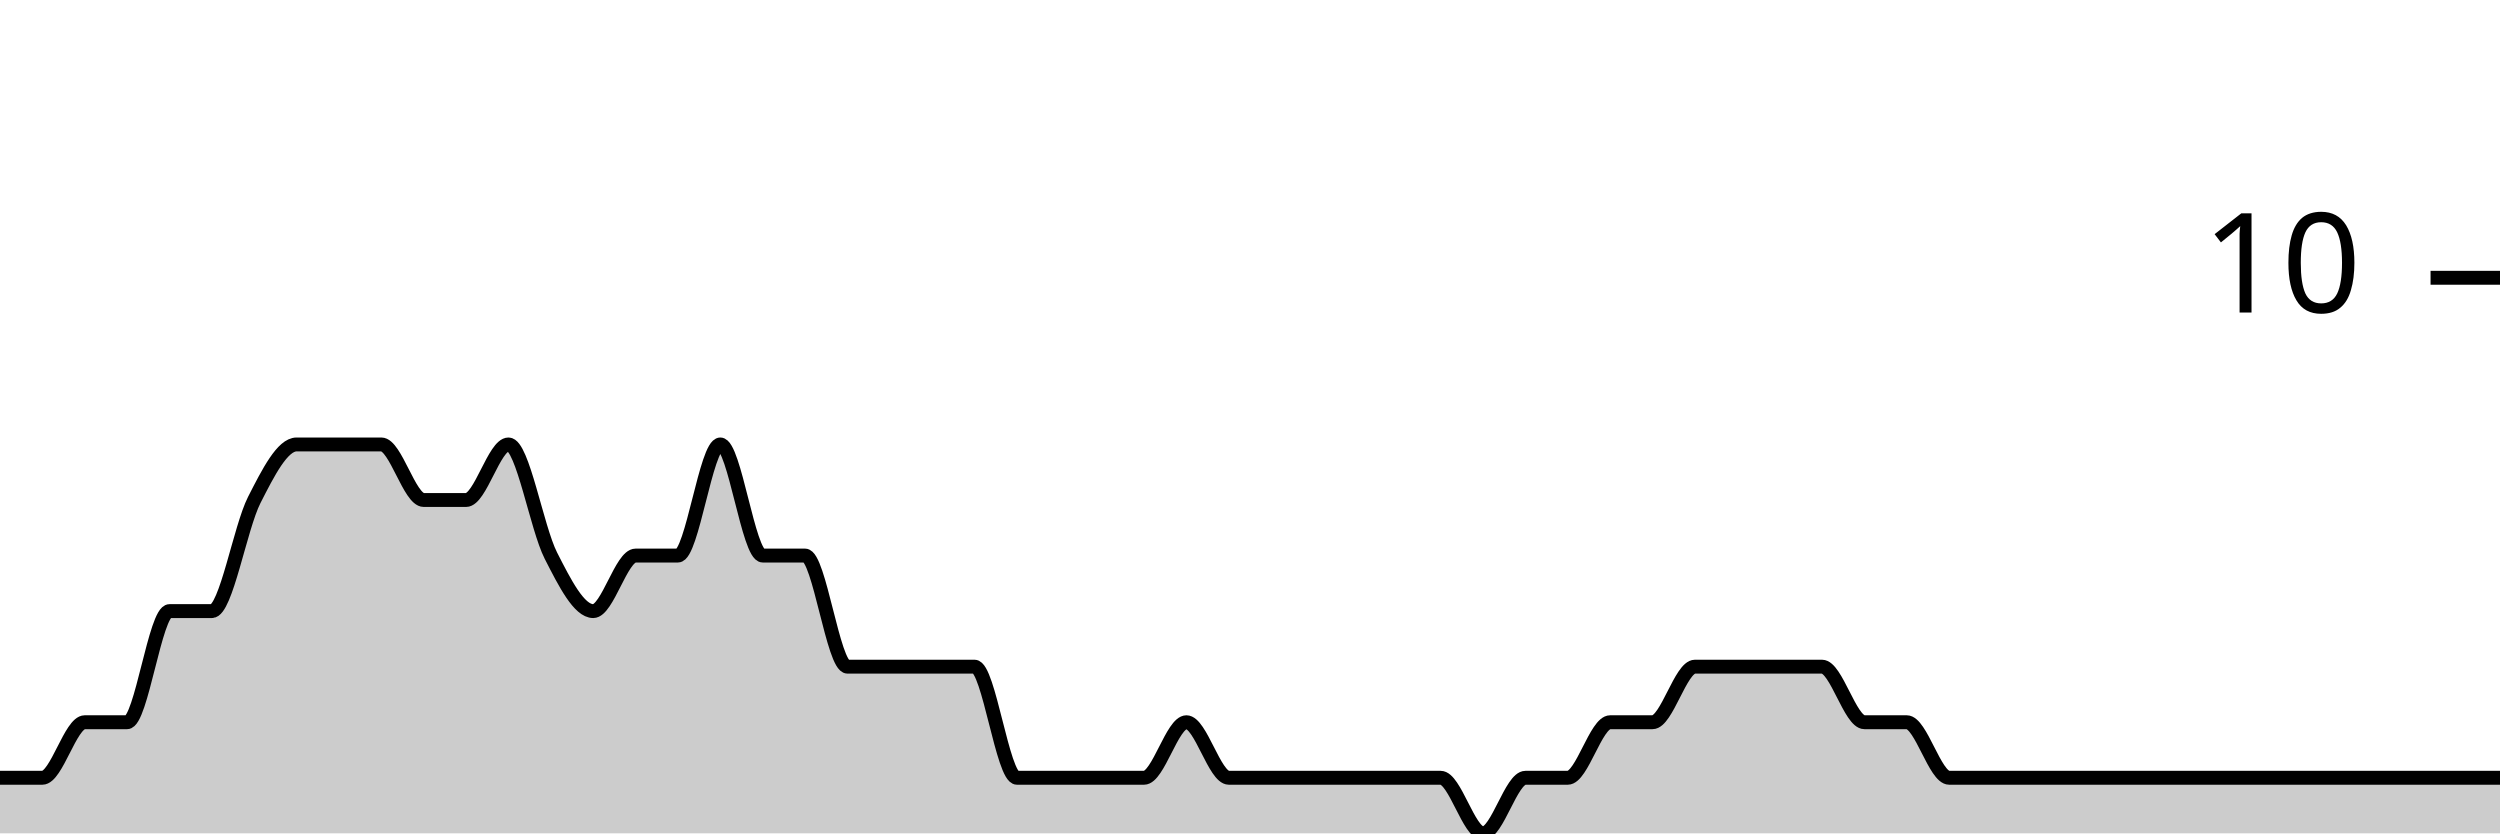
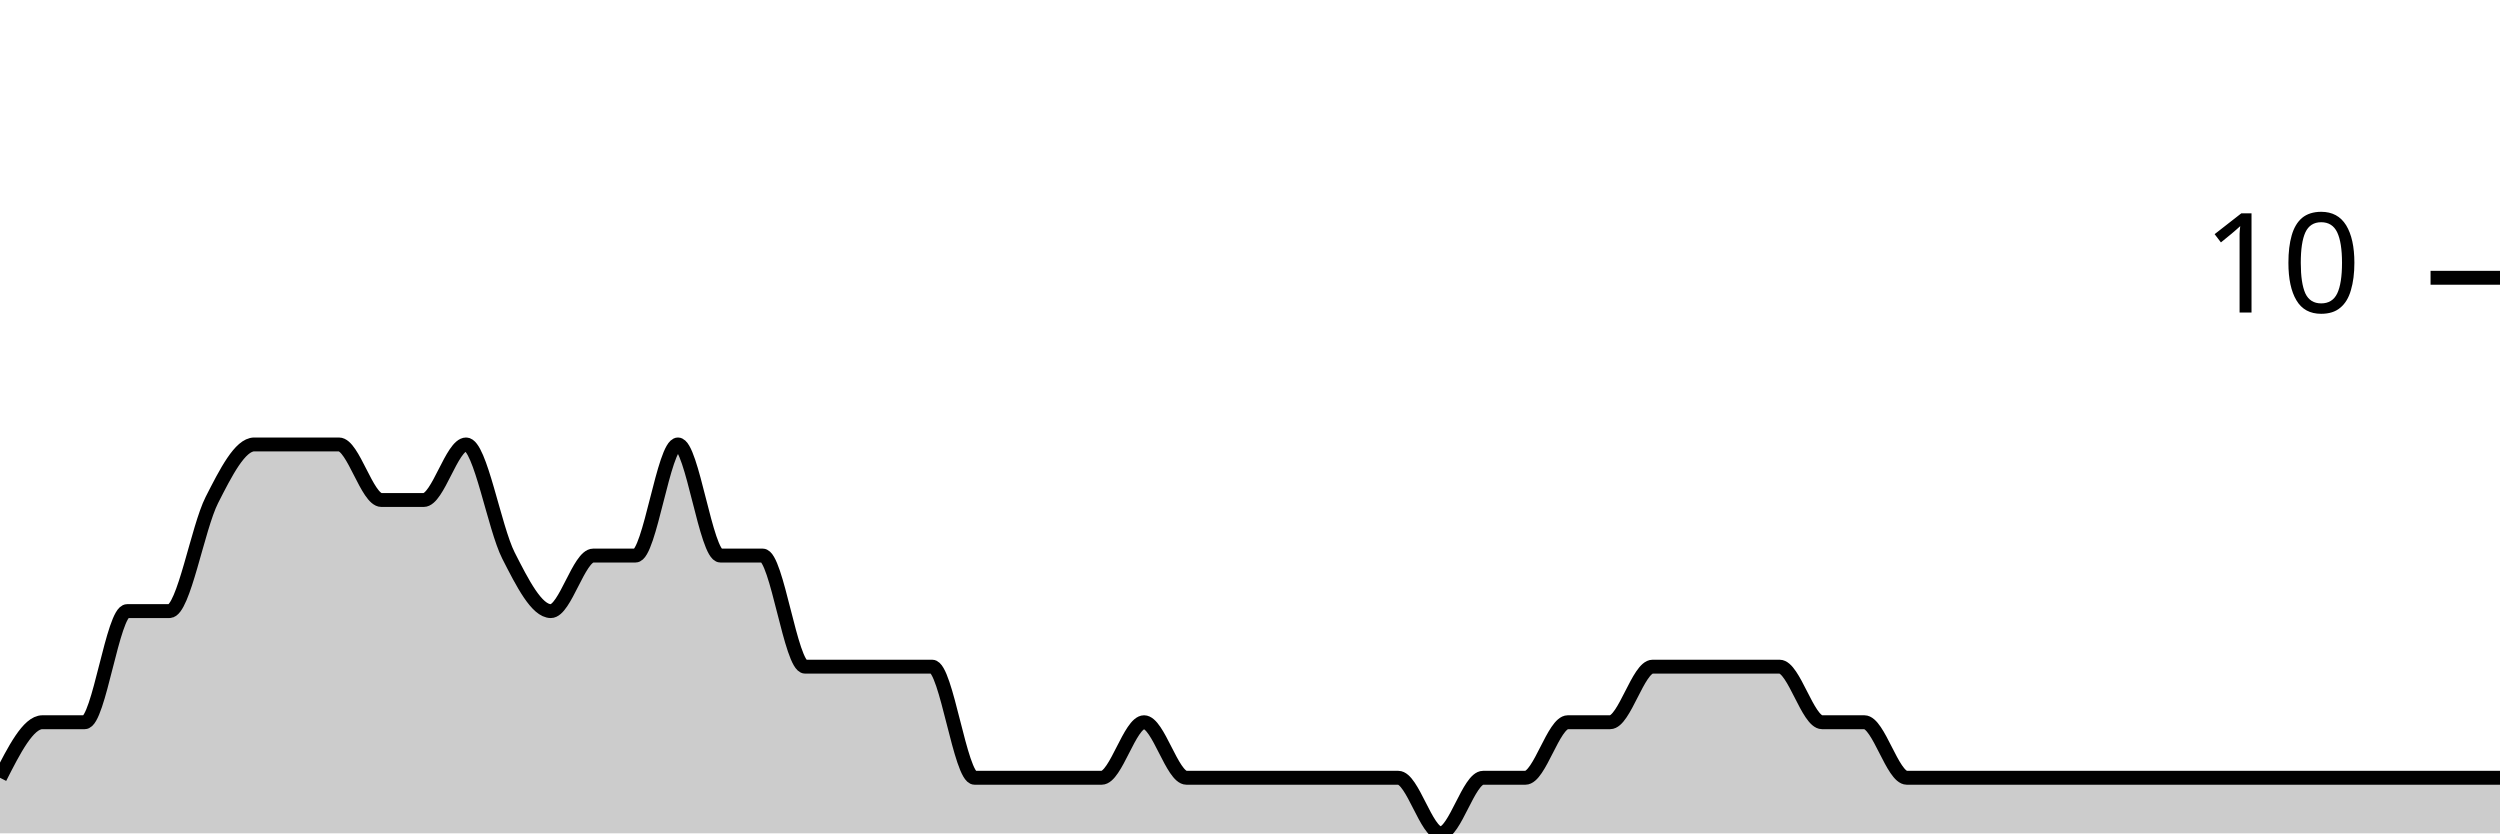
<svg xmlns="http://www.w3.org/2000/svg" viewBox="0 0 180 60">
  <g transform="translate(0,20)">
-     <path class="area" fill="rgba(0, 0, 0, 0.2)" d="M0,36C1.017,36,2.034,36,3.051,36C4.068,36,5.085,32,6.102,32C7.119,32,8.136,32,9.153,32C10.169,32,11.186,24,12.203,24C13.22,24,14.237,24,15.254,24C16.271,24,17.288,18,18.305,16C19.322,14,20.339,12,21.356,12C22.373,12,23.39,12,24.407,12C25.424,12,26.441,12,27.458,12C28.475,12,29.492,16,30.508,16C31.525,16,32.542,16,33.559,16C34.576,16,35.593,12,36.61,12C37.627,12,38.644,18,39.661,20C40.678,22,41.695,24,42.712,24C43.729,24,44.746,20,45.763,20C46.78,20,47.797,20,48.814,20C49.831,20,50.847,12,51.864,12C52.881,12,53.898,20,54.915,20C55.932,20,56.949,20,57.966,20C58.983,20,60,28,61.017,28C62.034,28,63.051,28,64.068,28C65.085,28,66.102,28,67.119,28C68.136,28,69.153,28,70.169,28C71.186,28,72.203,36,73.22,36C74.237,36,75.254,36,76.271,36C77.288,36,78.305,36,79.322,36C80.339,36,81.356,36,82.373,36C83.39,36,84.407,32,85.424,32C86.441,32,87.458,36,88.475,36C89.492,36,90.508,36,91.525,36C92.542,36,93.559,36,94.576,36C95.593,36,96.61,36,97.627,36C98.644,36,99.661,36,100.678,36C101.695,36,102.712,36,103.729,36C104.746,36,105.763,40,106.78,40C107.797,40,108.814,36,109.831,36C110.847,36,111.864,36,112.881,36C113.898,36,114.915,32,115.932,32C116.949,32,117.966,32,118.983,32C120,32,121.017,28,122.034,28C123.051,28,124.068,28,125.085,28C126.102,28,127.119,28,128.136,28C129.153,28,130.169,28,131.186,28C132.203,28,133.22,32,134.237,32C135.254,32,136.271,32,137.288,32C138.305,32,139.322,36,140.339,36C141.356,36,142.373,36,143.39,36C144.407,36,145.424,36,146.441,36C147.458,36,148.475,36,149.492,36C150.508,36,151.525,36,152.542,36C153.559,36,154.576,36,155.593,36C156.61,36,157.627,36,158.644,36C159.661,36,160.678,36,161.695,36C162.712,36,163.729,36,164.746,36C165.763,36,166.78,36,167.797,36C168.814,36,169.831,36,170.847,36C171.864,36,172.881,36,173.898,36C174.915,36,175.932,36,176.949,36C177.966,36,178.983,36,180,36L180,40C178.983,40,177.966,40,176.949,40C175.932,40,174.915,40,173.898,40C172.881,40,171.864,40,170.847,40C169.831,40,168.814,40,167.797,40C166.78,40,165.763,40,164.746,40C163.729,40,162.712,40,161.695,40C160.678,40,159.661,40,158.644,40C157.627,40,156.61,40,155.593,40C154.576,40,153.559,40,152.542,40C151.525,40,150.508,40,149.492,40C148.475,40,147.458,40,146.441,40C145.424,40,144.407,40,143.39,40C142.373,40,141.356,40,140.339,40C139.322,40,138.305,40,137.288,40C136.271,40,135.254,40,134.237,40C133.22,40,132.203,40,131.186,40C130.169,40,129.153,40,128.136,40C127.119,40,126.102,40,125.085,40C124.068,40,123.051,40,122.034,40C121.017,40,120,40,118.983,40C117.966,40,116.949,40,115.932,40C114.915,40,113.898,40,112.881,40C111.864,40,110.847,40,109.831,40C108.814,40,107.797,40,106.78,40C105.763,40,104.746,40,103.729,40C102.712,40,101.695,40,100.678,40C99.661,40,98.644,40,97.627,40C96.61,40,95.593,40,94.576,40C93.559,40,92.542,40,91.525,40C90.508,40,89.492,40,88.475,40C87.458,40,86.441,40,85.424,40C84.407,40,83.39,40,82.373,40C81.356,40,80.339,40,79.322,40C78.305,40,77.288,40,76.271,40C75.254,40,74.237,40,73.22,40C72.203,40,71.186,40,70.169,40C69.153,40,68.136,40,67.119,40C66.102,40,65.085,40,64.068,40C63.051,40,62.034,40,61.017,40C60,40,58.983,40,57.966,40C56.949,40,55.932,40,54.915,40C53.898,40,52.881,40,51.864,40C50.847,40,49.831,40,48.814,40C47.797,40,46.78,40,45.763,40C44.746,40,43.729,40,42.712,40C41.695,40,40.678,40,39.661,40C38.644,40,37.627,40,36.61,40C35.593,40,34.576,40,33.559,40C32.542,40,31.525,40,30.508,40C29.492,40,28.475,40,27.458,40C26.441,40,25.424,40,24.407,40C23.39,40,22.373,40,21.356,40C20.339,40,19.322,40,18.305,40C17.288,40,16.271,40,15.254,40C14.237,40,13.22,40,12.203,40C11.186,40,10.169,40,9.153,40C8.136,40,7.119,40,6.102,40C5.085,40,4.068,40,3.051,40C2.034,40,1.017,40,0,40Z" />
-     <path class="line" stroke="black" fill="none" d="M0,36C1.017,36,2.034,36,3.051,36C4.068,36,5.085,32,6.102,32C7.119,32,8.136,32,9.153,32C10.169,32,11.186,24,12.203,24C13.22,24,14.237,24,15.254,24C16.271,24,17.288,18,18.305,16C19.322,14,20.339,12,21.356,12C22.373,12,23.39,12,24.407,12C25.424,12,26.441,12,27.458,12C28.475,12,29.492,16,30.508,16C31.525,16,32.542,16,33.559,16C34.576,16,35.593,12,36.61,12C37.627,12,38.644,18,39.661,20C40.678,22,41.695,24,42.712,24C43.729,24,44.746,20,45.763,20C46.78,20,47.797,20,48.814,20C49.831,20,50.847,12,51.864,12C52.881,12,53.898,20,54.915,20C55.932,20,56.949,20,57.966,20C58.983,20,60,28,61.017,28C62.034,28,63.051,28,64.068,28C65.085,28,66.102,28,67.119,28C68.136,28,69.153,28,70.169,28C71.186,28,72.203,36,73.22,36C74.237,36,75.254,36,76.271,36C77.288,36,78.305,36,79.322,36C80.339,36,81.356,36,82.373,36C83.39,36,84.407,32,85.424,32C86.441,32,87.458,36,88.475,36C89.492,36,90.508,36,91.525,36C92.542,36,93.559,36,94.576,36C95.593,36,96.61,36,97.627,36C98.644,36,99.661,36,100.678,36C101.695,36,102.712,36,103.729,36C104.746,36,105.763,40,106.78,40C107.797,40,108.814,36,109.831,36C110.847,36,111.864,36,112.881,36C113.898,36,114.915,32,115.932,32C116.949,32,117.966,32,118.983,32C120,32,121.017,28,122.034,28C123.051,28,124.068,28,125.085,28C126.102,28,127.119,28,128.136,28C129.153,28,130.169,28,131.186,28C132.203,28,133.22,32,134.237,32C135.254,32,136.271,32,137.288,32C138.305,32,139.322,36,140.339,36C141.356,36,142.373,36,143.39,36C144.407,36,145.424,36,146.441,36C147.458,36,148.475,36,149.492,36C150.508,36,151.525,36,152.542,36C153.559,36,154.576,36,155.593,36C156.61,36,157.627,36,158.644,36C159.661,36,160.678,36,161.695,36C162.712,36,163.729,36,164.746,36C165.763,36,166.78,36,167.797,36C168.814,36,169.831,36,170.847,36C171.864,36,172.881,36,173.898,36C174.915,36,175.932,36,176.949,36C177.966,36,178.983,36,180,36" />
+     <path class="area" fill="rgba(0, 0, 0, 0.2)" d="M0,36C1.017,34,2.034,32,3.051,32C4.068,32,5.085,32,6.102,32C7.119,32,8.136,24,9.153,24C10.169,24,11.186,24,12.203,24C13.22,24,14.237,18,15.254,16C16.271,14,17.288,12,18.305,12C19.322,12,20.339,12,21.356,12C22.373,12,23.39,12,24.407,12C25.424,12,26.441,16,27.458,16C28.475,16,29.492,16,30.508,16C31.525,16,32.542,12,33.559,12C34.576,12,35.593,18,36.61,20C37.627,22,38.644,24,39.661,24C40.678,24,41.695,20,42.712,20C43.729,20,44.746,20,45.763,20C46.78,20,47.797,12,48.814,12C49.831,12,50.847,20,51.864,20C52.881,20,53.898,20,54.915,20C55.932,20,56.949,28,57.966,28C58.983,28,60,28,61.017,28C62.034,28,63.051,28,64.068,28C65.085,28,66.102,28,67.119,28C68.136,28,69.153,36,70.169,36C71.186,36,72.203,36,73.22,36C74.237,36,75.254,36,76.271,36C77.288,36,78.305,36,79.322,36C80.339,36,81.356,32,82.373,32C83.39,32,84.407,36,85.424,36C86.441,36,87.458,36,88.475,36C89.492,36,90.508,36,91.525,36C92.542,36,93.559,36,94.576,36C95.593,36,96.61,36,97.627,36C98.644,36,99.661,36,100.678,36C101.695,36,102.712,40,103.729,40C104.746,40,105.763,36,106.78,36C107.797,36,108.814,36,109.831,36C110.847,36,111.864,32,112.881,32C113.898,32,114.915,32,115.932,32C116.949,32,117.966,28,118.983,28C120,28,121.017,28,122.034,28C123.051,28,124.068,28,125.085,28C126.102,28,127.119,28,128.136,28C129.153,28,130.169,32,131.186,32C132.203,32,133.22,32,134.237,32C135.254,32,136.271,36,137.288,36C138.305,36,139.322,36,140.339,36C141.356,36,142.373,36,143.39,36C144.407,36,145.424,36,146.441,36C147.458,36,148.475,36,149.492,36C150.508,36,151.525,36,152.542,36C153.559,36,154.576,36,155.593,36C156.61,36,157.627,36,158.644,36C159.661,36,160.678,36,161.695,36C162.712,36,163.729,36,164.746,36C165.763,36,166.78,36,167.797,36C168.814,36,169.831,36,170.847,36C171.864,36,172.881,36,173.898,36C174.915,36,175.932,36,176.949,36C177.966,36,178.983,36,180,36L180,40C178.983,40,177.966,40,176.949,40C175.932,40,174.915,40,173.898,40C172.881,40,171.864,40,170.847,40C169.831,40,168.814,40,167.797,40C166.78,40,165.763,40,164.746,40C163.729,40,162.712,40,161.695,40C160.678,40,159.661,40,158.644,40C157.627,40,156.61,40,155.593,40C154.576,40,153.559,40,152.542,40C151.525,40,150.508,40,149.492,40C148.475,40,147.458,40,146.441,40C145.424,40,144.407,40,143.39,40C142.373,40,141.356,40,140.339,40C139.322,40,138.305,40,137.288,40C136.271,40,135.254,40,134.237,40C133.22,40,132.203,40,131.186,40C130.169,40,129.153,40,128.136,40C127.119,40,126.102,40,125.085,40C124.068,40,123.051,40,122.034,40C121.017,40,120,40,118.983,40C117.966,40,116.949,40,115.932,40C114.915,40,113.898,40,112.881,40C111.864,40,110.847,40,109.831,40C108.814,40,107.797,40,106.78,40C105.763,40,104.746,40,103.729,40C102.712,40,101.695,40,100.678,40C99.661,40,98.644,40,97.627,40C96.61,40,95.593,40,94.576,40C93.559,40,92.542,40,91.525,40C90.508,40,89.492,40,88.475,40C87.458,40,86.441,40,85.424,40C84.407,40,83.39,40,82.373,40C81.356,40,80.339,40,79.322,40C78.305,40,77.288,40,76.271,40C75.254,40,74.237,40,73.22,40C72.203,40,71.186,40,70.169,40C69.153,40,68.136,40,67.119,40C66.102,40,65.085,40,64.068,40C63.051,40,62.034,40,61.017,40C60,40,58.983,40,57.966,40C56.949,40,55.932,40,54.915,40C53.898,40,52.881,40,51.864,40C50.847,40,49.831,40,48.814,40C47.797,40,46.78,40,45.763,40C44.746,40,43.729,40,42.712,40C41.695,40,40.678,40,39.661,40C38.644,40,37.627,40,36.61,40C35.593,40,34.576,40,33.559,40C32.542,40,31.525,40,30.508,40C29.492,40,28.475,40,27.458,40C26.441,40,25.424,40,24.407,40C23.39,40,22.373,40,21.356,40C20.339,40,19.322,40,18.305,40C17.288,40,16.271,40,15.254,40C14.237,40,13.22,40,12.203,40C11.186,40,10.169,40,9.153,40C8.136,40,7.119,40,6.102,40C5.085,40,4.068,40,3.051,40C2.034,40,1.017,40,0,40Z" />
+     <path class="line" stroke="black" fill="none" d="M0,36C1.017,34,2.034,32,3.051,32C4.068,32,5.085,32,6.102,32C7.119,32,8.136,24,9.153,24C10.169,24,11.186,24,12.203,24C13.22,24,14.237,18,15.254,16C16.271,14,17.288,12,18.305,12C19.322,12,20.339,12,21.356,12C22.373,12,23.39,12,24.407,12C25.424,12,26.441,16,27.458,16C28.475,16,29.492,16,30.508,16C31.525,16,32.542,12,33.559,12C34.576,12,35.593,18,36.61,20C37.627,22,38.644,24,39.661,24C40.678,24,41.695,20,42.712,20C43.729,20,44.746,20,45.763,20C46.78,20,47.797,12,48.814,12C49.831,12,50.847,20,51.864,20C52.881,20,53.898,20,54.915,20C55.932,20,56.949,28,57.966,28C58.983,28,60,28,61.017,28C62.034,28,63.051,28,64.068,28C65.085,28,66.102,28,67.119,28C68.136,28,69.153,36,70.169,36C71.186,36,72.203,36,73.22,36C74.237,36,75.254,36,76.271,36C77.288,36,78.305,36,79.322,36C80.339,36,81.356,32,82.373,32C83.39,32,84.407,36,85.424,36C86.441,36,87.458,36,88.475,36C89.492,36,90.508,36,91.525,36C92.542,36,93.559,36,94.576,36C95.593,36,96.61,36,97.627,36C98.644,36,99.661,36,100.678,36C101.695,36,102.712,40,103.729,40C104.746,40,105.763,36,106.78,36C107.797,36,108.814,36,109.831,36C110.847,36,111.864,32,112.881,32C113.898,32,114.915,32,115.932,32C116.949,32,117.966,28,118.983,28C120,28,121.017,28,122.034,28C123.051,28,124.068,28,125.085,28C126.102,28,127.119,28,128.136,28C129.153,28,130.169,32,131.186,32C132.203,32,133.22,32,134.237,32C135.254,32,136.271,36,137.288,36C138.305,36,139.322,36,140.339,36C141.356,36,142.373,36,143.39,36C144.407,36,145.424,36,146.441,36C147.458,36,148.475,36,149.492,36C150.508,36,151.525,36,152.542,36C153.559,36,154.576,36,155.593,36C156.61,36,157.627,36,158.644,36C159.661,36,160.678,36,161.695,36C162.712,36,163.729,36,164.746,36C165.763,36,166.78,36,167.797,36C168.814,36,169.831,36,170.847,36C171.864,36,172.881,36,173.898,36C174.915,36,175.932,36,176.949,36C177.966,36,178.983,36,180,36" />
    <path class="axis-ceiling" stroke-width="1" stroke="black" fill="none" d="M175,0L180,0" />
    <text class="axis-ceiling-label" font-family="sans-serif" text-anchor="end" font-size="10px" x="170" y="2.5">10</text>
  </g>
</svg>
